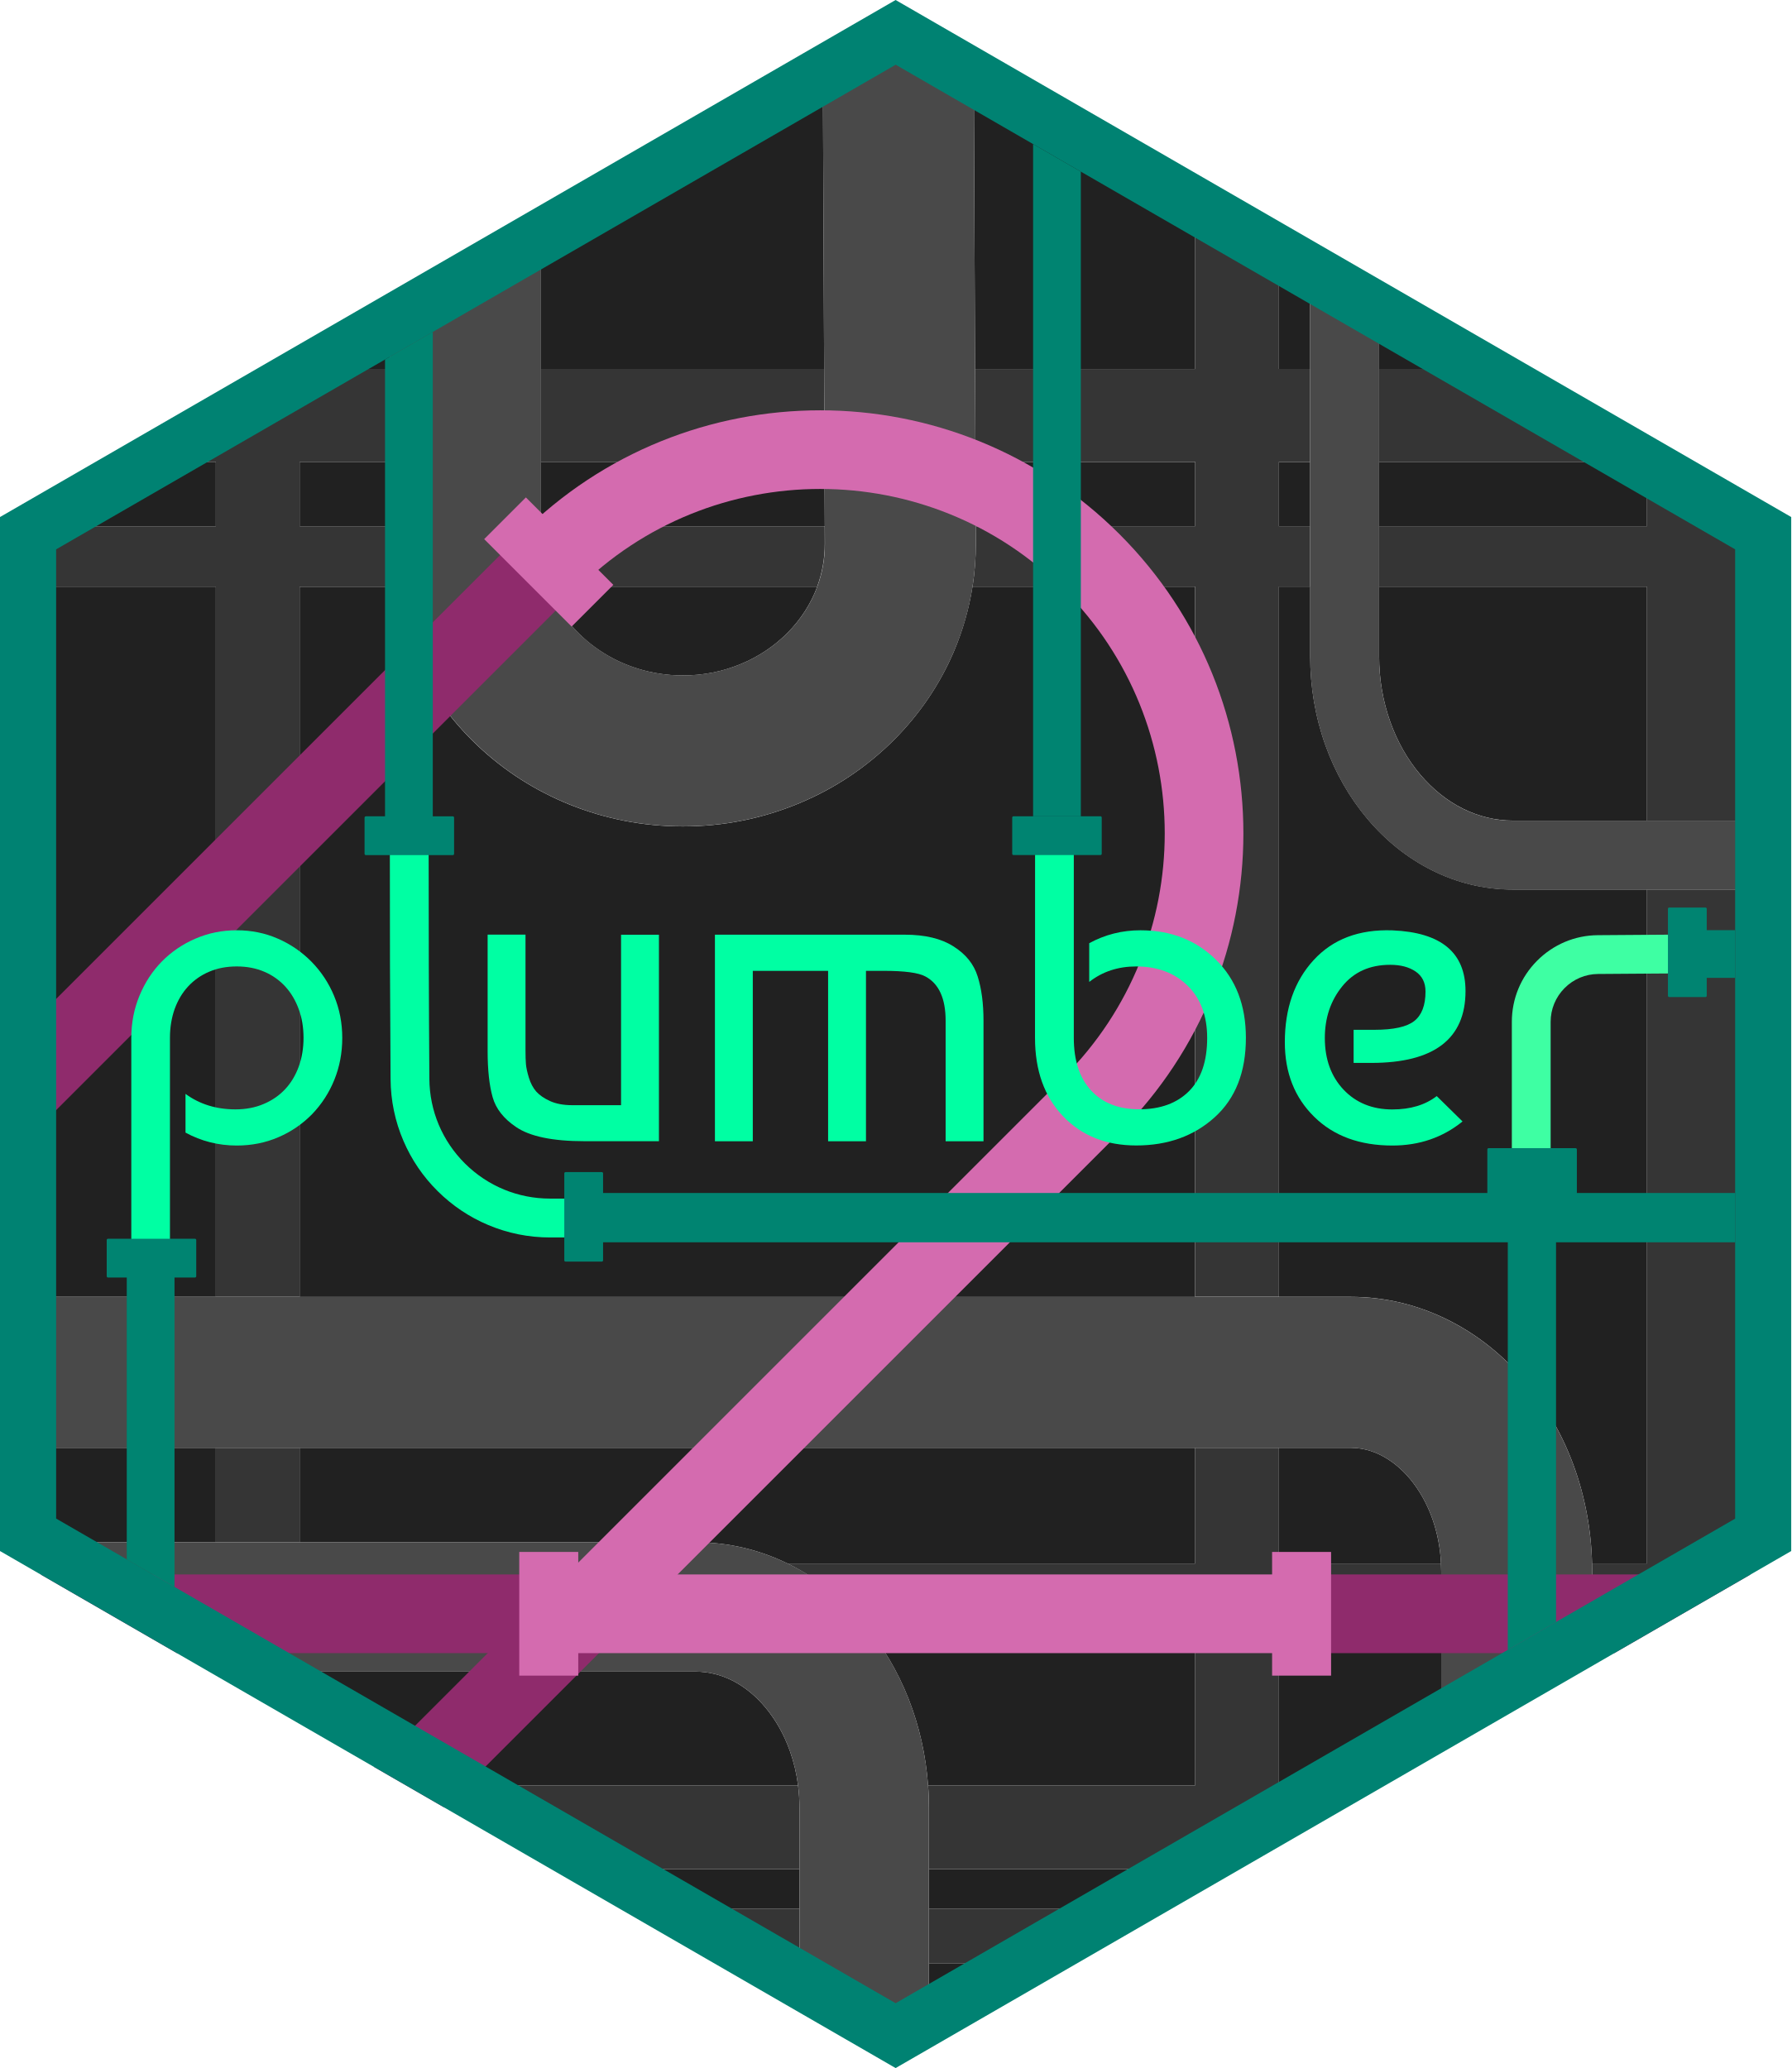
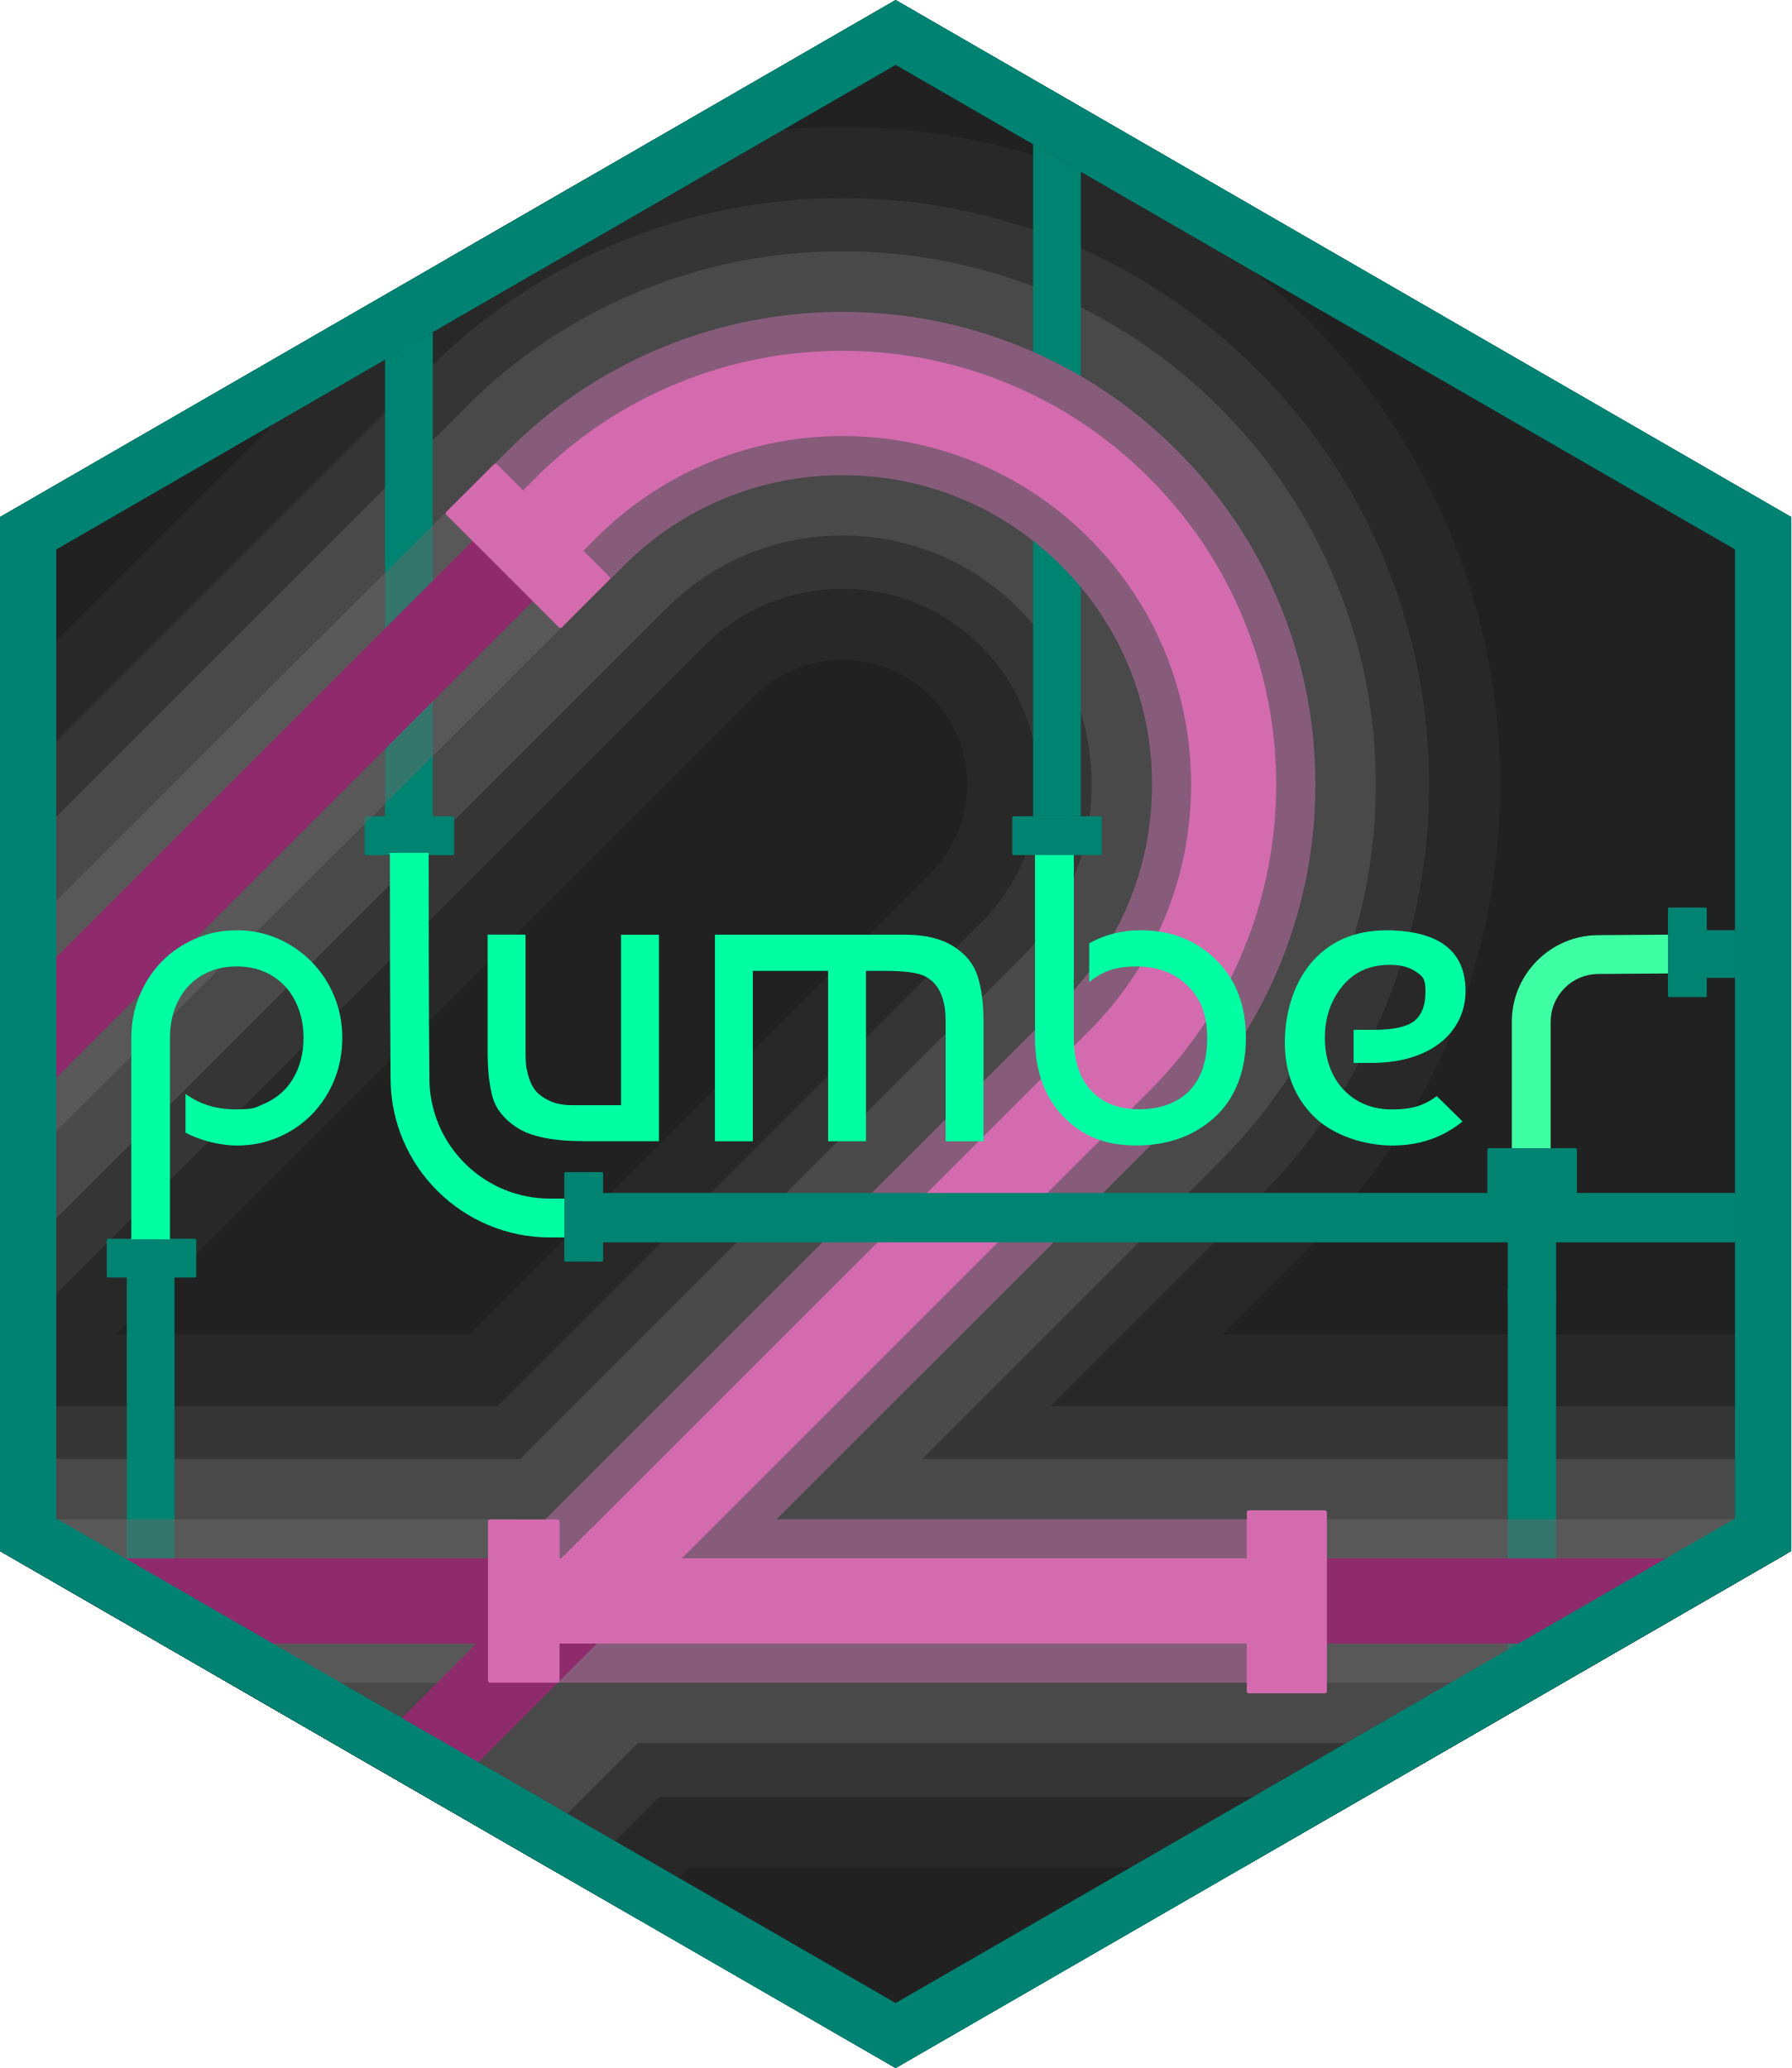
- <svg xmlns="http://www.w3.org/2000/svg" width="100%" height="100%" viewBox="0 0 2521 2911" version="1.1" xml:space="preserve" style="fill-rule:evenodd;clip-rule:evenodd;stroke-linejoin:round;stroke-miterlimit:2;">
-   <g transform="matrix(0.987308,0,0,0.987342,656.605,121.272)">
-     <path d="M611.658,-122.827L1888.36,614.279L1888.36,2088.49L611.658,2825.59L-665.045,2088.49L-665.045,614.279L611.658,-122.827Z" style="fill:none;" />
-     <clipPath id="_clip1">
-       <path d="M611.658,-122.827L1888.36,614.279L1888.36,2088.49L611.658,2825.59L-665.045,2088.49L-665.045,614.279L611.658,-122.827Z" />
+ <svg xmlns="http://www.w3.org/2000/svg" id="Layer_1" version="1.1" viewBox="0 0 2521 2911">
+   <defs>
+     <style>
+       .st0 {
+         fill: none;
+       }
+ 
+       .st1 {
+         fill: #8f2b6c;
+       }
+ 
+       .st2 {
+         fill: #3effa3;
+       }
+ 
+       .st3 {
+         fill: #d46baf;
+       }
+ 
+       .st4 {
+         fill: #212121;
+       }
+ 
+       .st5 {
+         fill: #008471;
+       }
+ 
+       .st6 {
+         opacity: .5;
+       }
+ 
+       .st7 {
+         fill: #282828;
+       }
+ 
+       .st8 {
+         fill: #00ffa3;
+       }
+ 
+       .st9 {
+         fill: #875c7a;
+       }
+ 
+       .st10 {
+         fill: #008272;
+       }
+ 
+       .st11 {
+         fill: #494949;
+       }
+ 
+       .st12 {
+         fill: #353535;
+       }
+ 
+       .st13 {
+         clip-path: url(#clippath);
+       }
+ 
+       .st14 {
+         fill: #686868;
+       }
+     </style>
+     <clipPath id="clippath">
+       <path class="st0" d="M1260.5,0L0,727.8v1455.5l1240.8,716.4,19.7,11.4,1260.5-727.8V727.8L1260.5,0Z" />
    </clipPath>
-     <g clip-path="url(#_clip1)">
-       <g id="Layer_2" transform="matrix(1.01285,0,0,1.01282,-665.045,-122.827)">
-         <g>
-           <g>
-             <path d="M1368.7,825.8C1363.8,856.9 1355.1,887.2 1342.7,916.6C1323,962.9 1294.7,1004.8 1258.6,1041.1C1220.4,1079.4 1175.5,1109.6 1125.1,1130.6C1073.2,1152.3 1018,1163.3 961.1,1163.3C906.1,1163.3 852.7,1153 802.3,1132.8C753.3,1113.1 709.3,1084.9 671.4,1048.9C633.1,1012.5 603,970 581.9,922.6C568.1,891.5 558.5,859.1 553.3,825.9L421.7,825.9L421.7,1825.6L1682.1,1825.6L1682.1,825.8L1368.7,825.8Z" style="fill:rgb(33,33,33);fill-rule:nonzero;" />
-             <path d="M1682.1,650.1L1372.9,650.1L1373.3,740.7L1682.1,740.7L1682.1,650.1Z" style="fill:rgb(33,33,33);fill-rule:nonzero;" />
-             <rect x="421.7" y="650.1" width="127" height="90.7" style="fill:rgb(33,33,33);" />
-             <path d="M1800,1825.5L1901,1825.5C1949.4,1825.5 1996.2,1836.8 2040,1859C2080.8,1879.7 2117,1908.9 2147.8,1945.8C2205.5,2015.1 2238.3,2105.2 2240.7,2200.8L2318,2200.8L2318,1252.1L2129.3,1252.1C2089.7,1252.1 2051.4,1243 2015.4,1225C1981.3,1207.9 1950.8,1183.7 1924.8,1152.9C1899.3,1122.7 1879.3,1087.7 1865.4,1048.9C1851.2,1009.1 1844,966.9 1844,923.5L1844,825.7L1800,825.7L1800,1825.5Z" style="fill:rgb(33,33,33);fill-rule:nonzero;" />
-             <path d="M1800,2285.9L1800,2513.2L1870.6,2513.2L2028.4,2422.1L2028.4,2285.9L1800,2285.9Z" style="fill:rgb(33,33,33);fill-rule:nonzero;" />
-             <path d="M1941,740.7L2318,740.7L2318,656.1L2307.5,650.1L1941,650.1L1941,740.7Z" style="fill:rgb(33,33,33);fill-rule:nonzero;" />
-             <path d="M979.4,2171C1024.2,2171 1067.5,2181 1108.3,2200.8L1682.1,2200.8L1682.1,2038L421.7,2038L421.7,2171L979.4,2171Z" style="fill:rgb(33,33,33);fill-rule:nonzero;" />
-             <rect x="1800" y="650.1" width="43.9" height="90.7" style="fill:rgb(33,33,33);" />
-             <rect x="39.5" y="825.8" width="264.3" height="999.7" style="fill:rgb(33,33,33);" />
-             <path d="M1306.2,2513.2L1682.1,2513.2L1682.1,2285.9L1216.3,2285.9C1216.4,2286 1216.5,2286.2 1216.6,2286.3C1268.8,2348.5 1300,2428.1 1306.2,2513.2Z" style="fill:rgb(33,33,33);fill-rule:nonzero;" />
-             <path d="M303.8,2038L39.5,2038L39.5,2160.5L57.7,2171L303.8,2171L303.8,2038Z" style="fill:rgb(33,33,33);fill-rule:nonzero;" />
-             <path d="M2028.1,2200.8C2027.1,2179 2023,2158.1 2016.1,2138.3C2008.5,2116.9 1997.9,2097.9 1984.6,2081.9C1970.9,2065.5 1941.9,2038 1901,2038L1800,2038L1800,2200.9L2028.1,2200.9L2028.1,2200.8Z" style="fill:rgb(33,33,33);fill-rule:nonzero;" />
-             <path d="M303.8,650.1L213.5,650.1L56.4,740.7L303.8,740.7L303.8,650.1Z" style="fill:rgb(33,33,33);fill-rule:nonzero;" />
-             <path d="M1941,825.8L1941,923.6C1941,955.8 1946.3,987 1956.8,1016.3C1966.8,1044.2 1980.9,1069.1 1998.9,1090.3C2034.3,1132.1 2080.6,1155.1 2129.3,1155.1L2318,1155.1L2318,825.8L1941,825.8Z" style="fill:rgb(33,33,33);fill-rule:nonzero;" />
-             <path d="M1307.3,2838.4L1437,2763.5L1307.3,2763.5L1307.3,2838.4Z" style="fill:rgb(33,33,33);fill-rule:nonzero;" />
-             <path d="M1307.3,2686.6L1570.2,2686.6L1666.8,2630.9L1307.3,2630.9L1307.3,2686.6Z" style="fill:rgb(33,33,33);fill-rule:nonzero;" />
-             <path d="M1125.2,2630.9L854.2,2630.9L950.8,2686.6L1125.2,2686.6L1125.2,2630.9Z" style="fill:rgb(33,33,33);fill-rule:nonzero;" />
-             <path d="M2240.8,2299.5L2264.3,2285.9L2240.8,2285.9L2240.8,2299.5Z" style="fill:rgb(33,33,33);fill-rule:nonzero;" />
-             <path d="M1111.8,2465C1103.5,2441.6 1091.8,2420.9 1077.1,2403.3C1050,2370.9 1015.3,2353.1 979.4,2353.1L421.7,2353.1L421.7,2381.2L650.4,2513.2L1123.2,2513.2C1121.1,2496.6 1117.3,2480.5 1111.8,2465Z" style="fill:rgb(33,33,33);fill-rule:nonzero;" />
-             <path d="M1682.1,519.3L1682.1,289L1370.6,109.1L1372.3,519.3L1682.1,519.3Z" style="fill:rgb(33,33,33);fill-rule:nonzero;" />
-             <path d="M761.2,740.7L1160.8,740.7L1160.4,650.1L761.2,650.1L761.2,740.7Z" style="fill:rgb(33,33,33);fill-rule:nonzero;" />
-             <path d="M1159.9,519.3L1158.1,104.7L761.2,333.8L761.2,519.3L1159.9,519.3Z" style="fill:rgb(33,33,33);fill-rule:nonzero;" />
-             <path d="M2081.1,519.3L1941,438.5L1941,519.3L2081.1,519.3Z" style="fill:rgb(33,33,33);fill-rule:nonzero;" />
-             <path d="M1800,519.3L1843.9,519.3L1843.9,382.4L1800,357.1L1800,519.3Z" style="fill:rgb(33,33,33);fill-rule:nonzero;" />
-             <path d="M1084,2763.5L1125.2,2787.3L1125.2,2763.5L1084,2763.5Z" style="fill:rgb(33,33,33);fill-rule:nonzero;" />
-             <path d="M961.1,950.8C989.8,950.8 1017.4,945.3 1043.2,934.5C1067.8,924.2 1089.7,909.6 1108.1,891.1C1127.1,872 1141.3,849.8 1150.2,825.8L771.9,825.8C798.9,898.4 873.5,950.8 961.1,950.8Z" style="fill:rgb(33,33,33);fill-rule:nonzero;" />
-             <path d="M548.8,456.5L439.9,519.3L548.8,519.3L548.8,456.5Z" style="fill:rgb(33,33,33);fill-rule:nonzero;" />
-             <path d="M1372.3,519.3L1372.9,650L1682.1,650L1682.1,740.7L1373.3,740.7L1373.4,764.3C1373.5,785 1371.9,805.5 1368.8,825.7L1682.2,825.7L1682.2,1825.4L1800,1825.4L1800,825.8L1843.9,825.8L1843.9,740.7L1800,740.7L1800,650L1843.9,650L1843.9,519.3L1800,519.3L1800,357.1L1682.1,289L1682.1,519.4L1372.3,519.4L1372.3,519.3Z" style="fill:rgb(53,53,53);fill-rule:nonzero;" />
-             <path d="M1941,650.1L2307.5,650.1L2081.1,519.3L1941,519.3L1941,650.1Z" style="fill:rgb(53,53,53);fill-rule:nonzero;" />
-             <path d="M761.2,650.1L1160.4,650.1L1159.9,519.3L761.2,519.3L761.2,650.1Z" style="fill:rgb(53,53,53);fill-rule:nonzero;" />
-             <path d="M1800,2285.9L2028.4,2285.9L2028.4,2212.2C2028.4,2208.4 2028.3,2204.6 2028.1,2200.9L1800,2200.9L1800,2038L1682.1,2038L1682.1,2200.9L1108.3,2200.9C1109.7,2201.6 1111.2,2202.3 1112.6,2203C1151.7,2222.8 1186.6,2250.7 1216.3,2285.9L1682.1,2285.9L1682.1,2513.2L1306.2,2513.2C1307,2523.6 1307.3,2534.1 1307.3,2544.6L1307.3,2630.9L1666.8,2630.9L1870.6,2513.2L1800,2513.2L1800,2285.9Z" style="fill:rgb(53,53,53);fill-rule:nonzero;" />
-             <path d="M2318,2200.8L2240.7,2200.8C2240.8,2204.6 2240.8,2208.3 2240.8,2212.1L2240.8,2285.8L2264.3,2285.8L2481.5,2160.4L2481.5,1252.1L2318,1252.1L2318,2200.8Z" style="fill:rgb(53,53,53);fill-rule:nonzero;" />
-             <path d="M1941,740.7L1941,825.8L2318,825.8L2318,1155.1L2481.5,1155.1L2481.5,750.5L2318,656.1L2318,740.7L1941,740.7Z" style="fill:rgb(53,53,53);fill-rule:nonzero;" />
-             <path d="M761.2,766C761.2,786.9 765,807 771.9,825.8L1150.1,825.8C1157.2,806.5 1160.9,786.1 1160.8,765.3L1160.7,740.8L761.2,740.8L761.2,766Z" style="fill:rgb(53,53,53);fill-rule:nonzero;" />
-             <path d="M373.1,2353.1L421.7,2381.2L421.7,2353.1L373.1,2353.1Z" style="fill:rgb(53,53,53);fill-rule:nonzero;" />
-             <rect x="303.8" y="2038" width="117.9" height="133" style="fill:rgb(53,53,53);" />
-             <path d="M303.7,1825.5L421.7,1825.5L421.7,825.8L553.4,825.8C550.3,806.1 548.8,786.2 548.8,766L548.8,740.8L421.8,740.8L421.8,650.1L548.8,650.1L548.8,519.3L439.9,519.3L213.5,650.1L303.8,650.1L303.8,740.8L56.4,740.8L39.4,750.6L39.4,825.9L303.7,825.9L303.7,1825.5Z" style="fill:rgb(53,53,53);fill-rule:nonzero;" />
-             <path d="M1125.2,2686.6L950.8,2686.6L1084,2763.5L1125.2,2763.5L1125.2,2686.6Z" style="fill:rgb(53,53,53);fill-rule:nonzero;" />
-             <path d="M1307.3,2763.5L1437,2763.5L1570.2,2686.6L1307.3,2686.6L1307.3,2763.5Z" style="fill:rgb(53,53,53);fill-rule:nonzero;" />
-             <path d="M1125.2,2544.6C1125.2,2534 1124.5,2523.5 1123.2,2513.2L650.4,2513.2L854.2,2630.9L1125.2,2630.9L1125.2,2544.6Z" style="fill:rgb(53,53,53);fill-rule:nonzero;" />
-             <path d="M2240.8,2212.2C2240.8,2208.4 2240.7,2204.6 2240.7,2200.9C2238.3,2105.4 2205.5,2015.2 2147.8,1945.9C2117,1909 2080.8,1879.8 2040,1859.1C1996.2,1836.8 1949.4,1825.6 1901,1825.6L39.5,1825.6L39.5,2038L1901,2038C1941.9,2038 1970.9,2065.5 1984.6,2081.9C1997.9,2097.9 2008.5,2116.9 2016.1,2138.3C2023.1,2158.1 2027.1,2179.1 2028.1,2200.8C2028.3,2204.6 2028.4,2208.3 2028.4,2212.1L2028.4,2422L2240.8,2299.3L2240.8,2212.2Z" style="fill:rgb(73,73,73);fill-rule:nonzero;" />
-             <path d="M1307.3,2838.5L1307.3,2544.5C1307.3,2534 1306.9,2523.5 1306.2,2513.1C1300,2428 1268.8,2348.4 1216.7,2286.2C1216.6,2286.1 1216.5,2285.9 1216.4,2285.8C1186.7,2250.5 1151.9,2222.6 1112.7,2202.9C1111.3,2202.2 1109.8,2201.5 1108.4,2200.8C1067.6,2181 1024.3,2171 979.5,2171L57.7,2171L373.1,2353.1L979.4,2353.1C1015.3,2353.1 1050,2370.9 1077.1,2403.3C1091.9,2420.9 1103.5,2441.7 1111.8,2465C1117.3,2480.5 1121.1,2496.6 1123.2,2513.2C1124.5,2523.5 1125.2,2534 1125.2,2544.6L1125.2,2787.4L1260.5,2865.5L1307.3,2838.5Z" style="fill:rgb(73,73,73);fill-rule:nonzero;" />
-             <path d="M548.8,650.1L548.8,766C548.8,786.2 550.3,806.1 553.4,825.8C558.6,859 568.2,891.3 582,922.5C603.1,969.9 633.2,1012.4 671.5,1048.8C709.4,1084.8 753.4,1113.1 802.4,1132.7C852.8,1153 906.2,1163.2 961.2,1163.2C1018.1,1163.2 1073.3,1152.2 1125.2,1130.5C1175.6,1109.4 1220.6,1079.3 1258.7,1041C1294.8,1004.8 1323.1,962.9 1342.8,916.5C1355.3,887.2 1364,856.8 1368.8,825.7C1372,805.5 1373.5,785 1373.4,764.3L1373.3,740.7L1372.9,650L1372.3,519.3L1370.6,109.1L1260.5,45.5L1158.1,104.6L1159.9,519.3L1160.5,650L1160.9,740.7L1161,765.2C1161.1,786 1157.4,806.4 1150.3,825.7C1141.4,849.7 1127.2,871.9 1108.2,891C1089.8,909.5 1067.9,924.1 1043.3,934.4C1017.5,945.2 989.9,950.7 961.2,950.7C873.6,950.7 799,898.3 772.1,825.7C765.1,806.9 761.4,786.8 761.4,765.9L761.4,333.8L639.1,404.4L549,456.4L549,650.1L548.8,650.1Z" style="fill:rgb(73,73,73);fill-rule:nonzero;" />
-             <path d="M1843.9,382.3L1843.9,923.7C1843.9,967.1 1851.1,1009.3 1865.3,1049.1C1879.2,1087.9 1899.2,1122.9 1924.7,1153.1C1950.7,1183.9 1981.2,1208.1 2015.3,1225.2C2051.3,1243.2 2089.6,1252.3 2129.2,1252.3L2481.5,1252.3L2481.5,1155.2L2129.3,1155.2C2080.6,1155.2 2034.3,1132.2 1998.9,1090.4C1980.9,1069.1 1966.8,1044.2 1956.8,1016.4C1946.3,987.1 1941,956 1941,923.7L1941,438.4L1843.9,382.3Z" style="fill:rgb(73,73,73);fill-rule:nonzero;" />
-           </g>
-           <g transform="matrix(1.10709,0,0,1.10709,-242.171,-76.5665)">
-             <g transform="matrix(0.573832,-0.573832,0.573832,0.573832,-266.275,1308.58)">
-               <path d="M1487.82,634.757L1487.82,511.532C1853.75,511.532 2150.85,808.627 2150.85,1174.57C2150.85,1540.5 1853.75,1837.6 1487.82,1837.6L360.118,1837.6L360.118,1714.37L1487.82,1714.37C1785.74,1714.37 2027.62,1472.49 2027.62,1174.57C2027.62,876.637 1785.74,634.757 1487.82,634.757Z" style="fill:rgb(212,107,175);" />
-             </g>
-             <g transform="matrix(0.573832,-0.573832,0.573832,0.573832,-266.275,1308.58)">
-               <rect x="-925.944" y="1714.37" width="1286.06" height="123.225" style="fill:rgb(143,43,108);" />
-             </g>
-             <g transform="matrix(0.954647,-0.954647,0.954647,0.954647,-531.105,1542.18)">
-               <rect x="153.327" y="323.837" width="1002.04" height="74.07" style="fill:rgb(143,43,108);" />
-             </g>
-             <g transform="matrix(1.09072,0,0,0.811521,169.443,557.658)">
-               <rect x="1562.26" y="1864.89" width="847.842" height="123.225" style="fill:rgb(143,43,108);" />
-             </g>
-             <g transform="matrix(1.44936,0,0,0.811521,-390.848,557.658)">
-               <rect x="901.925" y="1864.89" width="660.332" height="123.225" style="fill:rgb(212,107,175);" />
-             </g>
-             <g transform="matrix(1.24775,0,0,0.811521,-209.006,557.658)">
-               <rect x="52.945" y="1864.89" width="848.979" height="123.225" style="fill:rgb(143,43,108);" />
-             </g>
-             <g transform="matrix(1.14567,2.62915e-16,-2.62915e-16,1.14567,1629.18,1856.78)">
-               <rect x="180.468" y="162.053" width="65.464" height="137.239" style="fill:rgb(212,107,175);" />
-             </g>
-             <g transform="matrix(1.14567,2.62915e-16,-2.62915e-16,1.14567,672.113,1856.78)">
-               <rect x="180.468" y="162.053" width="65.464" height="137.239" style="fill:rgb(212,107,175);" />
-             </g>
-             <g transform="matrix(0.810109,-0.810109,0.810109,0.810109,556.784,769.564)">
-               <rect x="180.468" y="162.053" width="65.464" height="137.239" style="fill:rgb(212,107,175);" />
-             </g>
-           </g>
-           <g>
-             <path d="M797.2,1687.2L774.2,1687.2C729.1,1687.2 686.6,1669.7 654.5,1637.9C622.5,1606.1 604.6,1563.7 604.3,1518.6C603.5,1408.9 603.3,1303.3 603.3,1200.6L548.7,1200.6C548.6,1303.4 548.9,1409.1 549.7,1519C549.9,1549.1 556,1578.4 567.8,1605.9C579.2,1632.5 595.4,1656.3 616,1676.7C636.6,1697.1 660.5,1713.2 687.2,1724.4C714.8,1736 744,1741.9 774.2,1741.9L797.2,1741.9L797.2,1687.2Z" style="fill:rgb(0,255,163);fill-rule:nonzero;" />
-           </g>
-           <g>
-             <path d="M2248.9,1316.4C2216.5,1316.6 2186.1,1329.5 2163.2,1352.5C2140.4,1375.5 2127.8,1406 2127.8,1438.4L2127.8,1643.7L2182.4,1643.7L2182.4,1438.4C2182.4,1420.5 2189.4,1403.6 2202,1390.9C2214.6,1378.2 2231.4,1371.1 2249.3,1371C2286.7,1370.7 2323.8,1370.4 2360.6,1370.2L2360.6,1315.6C2323.7,1315.8 2286.4,1316.1 2248.9,1316.4Z" style="fill:rgb(62,255,163);fill-rule:nonzero;" />
-           </g>
-           <g>
-             <path d="M184.8,1744.5L184.8,1461C184.8,1440 188.6,1420.2 196.3,1401.6C204,1383 214.5,1367 227.8,1353.4C241.3,1339.7 257.4,1328.8 275,1321.3C293.2,1313.4 312.6,1309.5 333.2,1309.5C353.8,1309.5 373.1,1313.4 391.1,1321.3C426.9,1336.8 455.3,1365.7 470.2,1401.9C477.9,1420.3 481.7,1440 481.7,1461C481.7,1482 478,1501.7 470.5,1520.1C463.3,1538 452.7,1554.4 439.3,1568.3C425.8,1582.1 409.8,1593.1 392,1600.7C373.8,1608.6 354.2,1612.5 333.2,1612.5C307.4,1612.5 283.3,1606.4 261.1,1594.3L261.1,1539.8C280.9,1554.3 304.3,1561.6 331.4,1561.6C345.9,1561.6 359.2,1559.1 371.1,1554C383,1549 393.1,1542 401.4,1533.1C409.7,1524.2 416,1513.6 420.5,1501.3C424.9,1489 427.2,1475.5 427.2,1461C427.2,1446.5 425,1433 420.5,1420.7C416,1408.4 409.8,1397.8 401.7,1388.9C393.5,1379.9 383.5,1372.8 372.3,1368C360.8,1363 347.8,1360.4 333.2,1360.4C319.1,1360.4 306.2,1362.8 294.7,1367.7C283.4,1372.4 273.3,1379.4 265,1388.3C256.7,1397.2 250.4,1407.8 245.9,1420.1C241.5,1432.4 239.2,1446 239.2,1461L239.2,1744.5L184.8,1744.5Z" style="fill:rgb(0,255,163);fill-rule:nonzero;" />
-           </g>
-           <g>
-             <path d="M927.4,1606.4L822.6,1606.4C777.8,1606.4 745.7,1599.7 726.3,1586.4C708.9,1574.7 697.9,1560.7 693.3,1544.3C688.7,1527.9 686.3,1506.4 686.3,1479.8L686.3,1315.6L739.6,1315.6L739.6,1479.2C739.6,1486.5 739.8,1492.6 740.2,1497.7C740.6,1502.7 742,1509.2 744.4,1517.1C746.8,1525 750.3,1531.4 754.7,1536.5C759.2,1541.5 765.6,1546 774.1,1549.9C782.6,1553.7 792.9,1555.7 805,1555.7L874.1,1555.7L874.1,1315.8L927.4,1315.8L927.4,1606.4Z" style="fill:rgb(0,255,163);fill-rule:nonzero;" />
-           </g>
-           <g>
-             <path d="M1006.2,1315.7L1273.3,1315.7C1302,1315.7 1324.8,1321.2 1341.8,1332.1C1359.2,1343 1370.6,1357.1 1376,1374.5C1381.5,1391.9 1384.2,1412.7 1384.2,1436.9L1384.2,1606.5L1330.9,1606.5L1330.9,1436.9C1330.9,1405.4 1321.4,1384.6 1302.4,1374.5C1292.7,1369.2 1273.1,1366.6 1243.6,1366.6L1218.8,1366.6L1218.8,1606.5L1165.5,1606.5L1165.5,1366.6L1059.5,1366.6L1059.5,1606.5L1006.2,1606.5L1006.2,1315.7Z" style="fill:rgb(0,255,163);fill-rule:nonzero;" />
-           </g>
-           <g>
-             <path d="M1456.8,1182.4L1511.3,1182.4L1511.3,1461C1511.3,1492.9 1519.5,1517.6 1535.8,1535.2C1552.1,1552.8 1574.7,1561.5 1603.3,1561.5C1633.2,1561.5 1656.6,1552.9 1673.6,1535.8C1690.6,1518.6 1699,1493.7 1699,1461C1699,1429.9 1689.8,1405.4 1671.4,1387.4C1653,1369.4 1628.9,1360.4 1599,1360.4C1573.6,1360.4 1551.5,1367.7 1533,1382.2L1533,1327.7C1555.2,1315.6 1579.2,1309.5 1605.1,1309.5C1647.9,1309.5 1683.3,1323.3 1711.4,1351C1739.5,1378.7 1753.5,1415.3 1753.5,1460.9C1753.5,1509 1738.9,1546.2 1709.6,1572.7C1680.3,1599.2 1643.5,1612.4 1599.1,1612.4C1556.7,1612.4 1522.4,1598.7 1496.1,1571.2C1469.9,1543.7 1456.7,1507 1456.7,1460.9L1456.8,1182.4Z" style="fill:rgb(0,255,163);fill-rule:nonzero;" />
-           </g>
-           <g>
-             <path d="M1959.6,1309.6C2028.3,1312.4 2062.6,1340.9 2062.6,1395C2062.6,1462.4 2018.4,1496.2 1929.9,1496.2L1905.1,1496.2L1905.1,1449.6L1934.2,1449.6C1961.3,1449.6 1980,1445.5 1990.5,1437.2C2001,1428.9 2006.3,1415.1 2006.3,1395.7C2006.3,1383.2 2001.6,1373.8 1992.3,1367.5C1983,1361.2 1971.1,1358.1 1956.6,1358.1C1927.9,1358.1 1905.4,1368.2 1889.1,1388.4C1872.7,1408.6 1864.6,1432.8 1864.6,1461.1C1864.6,1491 1873.4,1515.2 1890.9,1533.8C1908.5,1552.4 1931.4,1561.7 1959.7,1561.7C1985.1,1561.7 2005.9,1555.4 2022.1,1542.9L2058.4,1578.6C2030.5,1601.2 1997.6,1612.5 1959.7,1612.5C1913.7,1612.5 1876.9,1599 1849.5,1571.9C1822,1544.8 1808.3,1509.9 1808.3,1467.1C1808.3,1419.5 1821.8,1380.9 1848.9,1351.4C1876,1321.9 1912.8,1308 1959.6,1309.6Z" style="fill:rgb(0,255,163);fill-rule:nonzero;" />
-           </g>
-           <g>
-             <path d="M2190,1748.7L2190,2283.2L2442.1,2137.7L2442.1,1748.7L2190,1748.7Z" style="fill:none;fill-rule:nonzero;" />
-             <path d="M848.8,1748.7L848.8,1774.1C848.8,1775.1 848,1775.9 847,1775.9L796,1775.9C795,1775.9 794.2,1775.1 794.2,1774.1L794.2,1651.7C794.2,1650.7 795,1649.9 796,1649.9L847,1649.9C848,1649.9 848.8,1650.7 848.8,1651.7L848.8,1679.3L2093.4,1679.3C2093.3,1679.1 2093.3,1678.9 2093.3,1678.7L2093.3,1618C2093.3,1617 2094.1,1616.2 2095.1,1616.2L2217.5,1616.2C2218.5,1616.2 2219.3,1617 2219.3,1618L2219.3,1678.7C2219.3,1678.9 2219.3,1679.1 2219.2,1679.3L2442.1,1679.3L2442.1,1376.6L2402.1,1376.6L2402.1,1401.8C2402.1,1402.8 2401.3,1403.6 2400.3,1403.6L2349.3,1403.6C2348.3,1403.6 2347.5,1402.8 2347.5,1401.8L2347.5,1279.4C2347.5,1278.4 2348.3,1277.6 2349.3,1277.6L2400.3,1277.6C2401.3,1277.6 2402.1,1278.4 2402.1,1279.4L2402.1,1309.4L2442.1,1309.4L2442.1,773.3L1521.2,241.6L1521.2,1149L1454,1149L1454,202.8L1260.5,91.1L658.6,438.6L609.1,467.2L609.1,1149.1L637.3,1149.1C638.3,1149.1 639.1,1149.9 639.1,1150.9L639.1,1201.9C639.1,1202.9 638.3,1203.7 637.3,1203.7L514.9,1203.7C513.9,1203.7 513.1,1202.9 513.1,1201.9L513.1,1150.9C513.1,1149.9 513.9,1149.1 514.9,1149.1L541.9,1149.1L541.9,506L78.9,773.3L78.9,2137.7L178.3,2195.1L178.3,1798.3L152,1798.3C151,1798.3 150.2,1797.5 150.2,1796.5L150.2,1745.5C150.2,1744.5 151,1743.7 152,1743.7L274.4,1743.7C275.4,1743.7 276.2,1744.5 276.2,1745.5L276.2,1796.5C276.2,1797.5 275.4,1798.3 274.4,1798.3L245.6,1798.3L245.6,2233.9L1260.5,2819.9L2122.1,2322.5L2122.1,1748.7L848.8,1748.7ZM1424.6,1150.8C1424.6,1149.8 1425.4,1149 1426.4,1149L1548.8,1149C1549.8,1149 1550.6,1149.8 1550.6,1150.8L1550.6,1201.8C1550.6,1202.8 1549.8,1203.6 1548.8,1203.6L1426.4,1203.6C1425.4,1203.6 1424.6,1202.8 1424.6,1201.8L1424.6,1150.8Z" style="fill:none;fill-rule:nonzero;" />
-             <path d="M2442.1,1748.7L2442.1,1679.3L2219.2,1679.3C2219.3,1679.1 2219.3,1678.9 2219.3,1678.7L2219.3,1618C2219.3,1617 2218.5,1616.2 2217.5,1616.2L2095.1,1616.2C2094.1,1616.2 2093.3,1617 2093.3,1618L2093.3,1678.7C2093.3,1678.9 2093.3,1679.1 2093.4,1679.3L848.8,1679.3L848.8,1651.7C848.8,1650.7 848,1649.9 847,1649.9L796,1649.9C795,1649.9 794.2,1650.7 794.2,1651.7L794.2,1774.1C794.2,1775.1 795,1775.9 796,1775.9L847,1775.9C848,1775.9 848.8,1775.1 848.8,1774.1L848.8,1748.7L2122.1,1748.7L2122.1,2322.5L2190,2283.3L2190,1748.7L2442.1,1748.7Z" style="fill:rgb(0,132,113);fill-rule:nonzero;" />
-             <path d="M1521.2,1149.1L1521.2,241.6L1454,202.8L1454,1149.1L1521.2,1149.1Z" style="fill:rgb(0,132,113);fill-rule:nonzero;" />
-             <path d="M1260.5,0L0,727.8L0,2183.3L1240.8,2899.7L1260.5,2911.1L2521,2183.3L2521,727.8L1260.5,0ZM2190,2283.2L2122.1,2322.4L1260.5,2819.8L245.6,2233.8L178.4,2195L79,2137.6L79,773.3L542,506L609.2,467.2L658.7,438.6L1260.6,91.1L1454,202.8L1521.2,241.6L2442.1,773.3L2442.1,2137.7L2190,2283.2Z" style="fill:rgb(0,130,114);fill-rule:nonzero;" />
-             <path d="M514.9,1149.1C513.9,1149.1 513.1,1149.9 513.1,1150.9L513.1,1201.9C513.1,1202.9 513.9,1203.7 514.9,1203.7L637.3,1203.7C638.3,1203.7 639.1,1202.9 639.1,1201.9L639.1,1150.9C639.1,1149.9 638.3,1149.1 637.3,1149.1L609.1,1149.1L609.1,467.2L541.9,506L541.9,1149L514.9,1149L514.9,1149.1Z" style="fill:rgb(0,132,113);fill-rule:nonzero;" />
-             <path d="M2402.1,1279.3C2402.1,1278.3 2401.3,1277.5 2400.3,1277.5L2349.3,1277.5C2348.3,1277.5 2347.5,1278.3 2347.5,1279.3L2347.5,1401.7C2347.5,1402.7 2348.3,1403.5 2349.3,1403.5L2400.3,1403.5C2401.3,1403.5 2402.1,1402.7 2402.1,1401.7L2402.1,1376.5L2442.1,1376.5L2442.1,1309.3L2402.1,1309.3L2402.1,1279.3Z" style="fill:rgb(0,132,113);fill-rule:nonzero;" />
-             <path d="M274.4,1798.3C275.4,1798.3 276.2,1797.5 276.2,1796.5L276.2,1745.5C276.2,1744.5 275.4,1743.7 274.4,1743.7L152,1743.7C151,1743.7 150.2,1744.5 150.2,1745.5L150.2,1796.5C150.2,1797.5 151,1798.3 152,1798.3L178.4,1798.3L178.4,2195.1L245.6,2233.9L245.6,1798.3L274.4,1798.3Z" style="fill:rgb(0,132,113);fill-rule:nonzero;" />
-             <path d="M1426.4,1203.6L1548.8,1203.6C1549.8,1203.6 1550.6,1202.8 1550.6,1201.8L1550.6,1150.8C1550.6,1149.8 1549.8,1149 1548.8,1149L1426.4,1149C1425.4,1149 1424.6,1149.8 1424.6,1150.8L1424.6,1201.8C1424.6,1202.8 1425.4,1203.6 1426.4,1203.6Z" style="fill:rgb(0,132,113);fill-rule:nonzero;" />
-           </g>
-         </g>
-       </g>
+   </defs>
+   <g class="st13">
+     <path class="st4" d="M1260.5,0L0,727.8v1455.5l1240.8,716.4,19.7,11.4,1260.5-727.8V727.8L1260.5,0Z" />
+     <rect class="st4" x="-62.8" y="1943.6" width="2577.1" height="620" />
+     <path class="st4" d="M504.2,3002.9l-438.4-438.4,1290-1289.9c45.4-45.4,70.5-105.9,70.5-170.1s-25-124.7-70.5-170.1c-45.4-45.4-105.9-70.5-170.1-70.5s-124.7,25-170.1,70.5l-1594,1594-438.4-438.4L577.2,495.9c82.1-82.1,177.9-145.7,284.9-189,103.2-41.8,212.1-63,323.7-63s220.5,21.2,323.7,63c107,43.4,202.8,107,284.9,189,82.1,82.1,145.7,177.9,189,284.9,41.8,103.2,63,212.1,63,323.7s-21.2,220.5-63,323.7c-43.4,107-107,202.8-189,284.9L504.2,3002.9Z" />
+     <rect class="st7" x="-95.1" y="1878.6" width="2609.5" height="750" />
+     <path class="st7" d="M550.2,3048.9L19.9,2518.5l1290-1289.9c44.7-44.7,51.4-97,51.4-124.2s-6.7-79.4-51.4-124.2c-44.8-44.8-97-51.4-124.2-51.4s-79.4,6.7-124.2,51.4l-1594,1594-530.3-530.3L531.2,449.9c88.2-88.2,191.3-156.6,306.4-203.3,110.9-45,228.1-67.8,348.1-67.8s237.2,22.8,348.1,67.8c115.1,46.7,218.1,115.1,306.4,203.3s156.6,191.3,203.3,306.4c45,110.9,67.8,228.1,67.8,348.1s-22.8,237.2-67.8,348.1c-46.7,115.1-115.1,218.1-203.3,306.4l-1290,1289.9Z" />
+     <rect class="st12" x="-85.7" y="1979.5" width="2600.1" height="550" />
+     <path class="st12" d="M479.5,2978.1l-388.9-388.9,1290-1289.9c52-52,80.7-121.3,80.7-194.9s-28.7-142.8-80.7-194.9c-52.1-52.1-121.3-80.7-194.9-80.7s-142.8,28.7-194.9,80.7l-1594,1594-388.9-388.9L601.9,520.6c78.7-78.7,170.7-139.7,273.3-181.3,99-40.1,203.4-60.5,310.5-60.5s211.6,20.3,310.5,60.5c102.6,41.6,194.5,102.6,273.3,181.3,78.7,78.7,139.7,170.7,181.3,273.3,40.1,99,60.5,203.4,60.5,310.5s-20.3,211.6-60.5,310.5c-41.6,102.6-102.6,194.5-181.3,273.3L479.5,2978.1Z" />
+     <rect class="st11" x="-86" y="2053.6" width="2600.3" height="400" />
+     <path class="st11" d="M426.4,2925.1l-282.8-282.9,1290-1289.9c66.2-66.2,102.7-154.3,102.7-247.9s-36.5-181.7-102.7-247.9c-66.2-66.2-154.3-102.7-247.9-102.7s-181.7,36.5-247.9,102.7l-1594,1594-282.8-282.8L654.9,573.6c71.6-71.6,155.2-127.1,248.4-164.9,90-36.5,185-55,282.4-55s192.4,18.5,282.4,55c93.2,37.8,176.8,93.3,248.4,164.9,71.6,71.6,127.1,155.2,164.9,248.4,36.5,90,55,185,55,282.4s-18.5,192.4-55,282.4c-37.8,93.2-93.3,176.8-164.9,248.4L426.4,2925.1Z" />
+     <path class="st5" d="M274.4,1798.3c1,0,1.8-.8,1.8-1.8v-51c0-1-.8-1.8-1.8-1.8h-122.4c-1,0-1.8.8-1.8,1.8v51c0,1,.8,1.8,1.8,1.8h26.4v396.8l67.2,38.8v-435.6h28.8Z" />
+     <polygon class="st5" points="2122.1 1814 2122.1 2322.5 2190 2283.3 2190 1814 2122.1 1814" />
+     <polygon class="st5" points="1521.2 1149.1 1521.2 241.6 1454 202.8 1454 1149.1 1521.2 1149.1" />
+     <path class="st5" d="M514.9,1149.1c-1,0-1.8.8-1.8,1.8v51c0,1,.8,1.8,1.8,1.8h122.4c1,0,1.8-.8,1.8-1.8v-51c0-1-.8-1.8-1.8-1.8h-28.2V467.2l-67.2,38.8v643h-27Z" />
+     <g class="st6">
+       <rect class="st14" x="-1132" y="1433.5" width="2184.4" height="230" transform="translate(-1104.7 423.6) rotate(-44.9)" />
    </g>
+     <rect class="st9" x="776.7" y="2138.6" width="1079.9" height="230" />
+     <g class="st6">
+       <rect class="st14" x="1825.2" y="2138.6" width="687.9" height="230" />
+       <path class="st14" d="M723.4,2138.6H-318.4v230H726.4c-.2-76.7-2-153.3-2.9-230Z" />
+     </g>
+     <path class="st9" d="M896.4,2335l-162.6-162.6,760-759.9c82.3-82.3,127.6-191.7,127.6-308s-45.3-225.8-127.6-308c-82.3-82.3-191.7-127.6-308-127.6s-225.8,45.3-308,127.6l-19.6,19.6-162.6-162.6,19.6-19.6c63.5-63.5,137.6-112.7,220.2-146.2,79.8-32.3,164-48.7,250.4-48.7s170.6,16.4,250.4,48.7c82.6,33.5,156.7,82.7,220.2,146.2,63.5,63.5,112.7,137.6,146.2,220.2,32.3,79.8,48.7,164,48.7,250.4s-16.4,170.6-48.7,250.4c-33.5,82.6-82.7,156.7-146.2,220.2l-760,759.9Z" />
+     <g id="_x32_">
+       <rect class="st1" x="175.2" y="2458.7" width="749.6" height="120" transform="translate(-1619.8 1126.6) rotate(-45)" />
+       <rect class="st1" x="1791.9" y="2193.6" width="722.4" height="120" />
+       <rect class="st3" x="776.7" y="2193.6" width="1079.9" height="120" />
+       <rect class="st1" x="-290.5" y="2193.6" width="1040.9" height="120" />
+       <rect class="st3" x="790.7" y="2167.4" width="101.2" height="120" transform="translate(-1328.6 1247.2) rotate(-45)" />
+       <rect class="st3" x="725" y="696.1" width="60.6" height="120" transform="translate(-313.4 755.5) rotate(-45)" />
+       <rect class="st1" x="-1114.9" y="1483.3" width="2165.9" height="120" transform="translate(-1100.6 429.5) rotate(-45)" />
+       <path class="st3" d="M857.5,2296.1l-84.8-84.9,760-759.9c46.9-46.9,83.1-101.4,107.8-162.3,23.8-58.8,35.9-120.9,35.9-184.6s-12.1-125.9-35.9-184.6c-24.7-60.8-60.9-115.4-107.8-162.3-46.9-46.9-101.4-83.1-162.3-107.8-58.8-23.8-120.9-35.9-184.6-35.9s-125.9,12.1-184.7,35.9c-60.8,24.7-115.4,60.9-162.3,107.8l-19.6,19.6-84.9-84.9,19.6-19.6c58.3-58.3,126.2-103.4,202-134.1,73.2-29.7,150.5-44.7,229.7-44.7s156.6,15,229.7,44.7c75.8,30.7,143.8,75.9,202,134.1,58.3,58.3,103.4,126.2,134.1,202,29.7,73.2,44.7,150.5,44.7,229.7s-15,156.6-44.7,229.7c-30.7,75.8-75.9,143.8-134.1,202l-760,759.9Z" />
+     </g>
+     <rect class="st3" x="1754.7" y="2126" width="112.8" height="257.6" rx="3" ry="3" />
+     <rect class="st3" x="686.8" y="2138.8" width="100.7" height="229.8" rx="3" ry="3" />
+     <rect class="st3" x="692.6" y="653.3" width="100.7" height="229.9" rx="3" ry="3" transform="translate(-325.6 750.4) rotate(-45)" />
+     <polygon class="st0" points="1260.5 0 0 727.8 0 2183.3 1240.8 2899.7 1260.5 2911.1 2521 2183.3 2521 727.8 1260.5 0" />
+     <path class="st0" d="M1260.5,0L0,727.8v1455.5l1240.8,716.4,19.7,11.4,1260.5-727.8V727.8L1260.5,0Z" />
+     <path class="st0" d="M1260.5,0L0,727.7v1455.5l1240.8,716.4,19.7,11.4,1260.5-727.8V727.7L1260.5,0Z" />
+     <path class="st8" d="M797.2,1687.2h-23c-45.1,0-87.6-17.5-119.7-49.3-32-31.8-49.9-74.2-50.2-119.3-.8-109.7-1-215.3-1-318h-54.6c0,102.8.2,208.5,1,318.4.2,30.1,6.3,59.4,18.1,86.9,11.4,26.6,27.6,50.4,48.2,70.8,20.6,20.4,44.5,36.5,71.2,47.7,27.6,11.6,56.8,17.5,87,17.5h23v-54.7Z" />
+     <path class="st2" d="M2248.9,1316.4c-32.4.2-62.8,13.1-85.7,36.1-22.8,23-35.4,53.5-35.4,85.9v205.3h54.6v-205.3c0-17.9,7-34.8,19.6-47.5,12.6-12.7,29.4-19.8,47.3-19.9,37.4-.3,74.5-.6,111.3-.8v-54.6c-36.9.2-74.2.5-111.7.8h0Z" />
+     <path class="st8" d="M184.8,1744.5v-283.5c0-21,3.8-40.8,11.5-59.4,7.7-18.6,18.2-34.6,31.5-48.2,13.5-13.7,29.6-24.6,47.2-32.1,18.2-7.9,37.6-11.8,58.2-11.8s39.9,3.9,57.9,11.8c35.8,15.5,64.2,44.4,79.1,80.6,7.7,18.4,11.5,38.1,11.5,59.1s-3.7,40.7-11.2,59.1c-7.2,17.9-17.8,34.3-31.2,48.2-13.5,13.8-29.5,24.8-47.3,32.4-18.2,7.9-37.8,11.8-58.8,11.8s-49.9-6.1-72.1-18.2v-54.5c19.8,14.5,43.2,21.8,70.3,21.8s27.8-2.5,39.7-7.6c11.9-5,22-12,30.3-20.9,8.3-8.9,14.6-19.5,19.1-31.8,4.4-12.3,6.7-25.8,6.7-40.3s-2.2-28-6.7-40.3c-4.5-12.3-10.7-22.9-18.8-31.8-8.2-9-18.2-16.1-29.4-20.9-11.5-5-24.5-7.6-39.1-7.6s-27,2.4-38.5,7.3c-11.3,4.7-21.4,11.7-29.7,20.6-8.3,8.9-14.6,19.5-19.1,31.8-4.4,12.3-6.7,25.9-6.7,40.9v283.5h-54.4Z" />
+     <path class="st8" d="M927.4,1606.4h-104.8c-44.8,0-76.9-6.7-96.3-20-17.4-11.7-28.4-25.7-33-42.1-4.6-16.4-7-37.9-7-64.5v-164.2h53.3v163.6c0,7.3.2,13.4.6,18.5.4,5,1.8,11.5,4.2,19.4s5.9,14.3,10.3,19.4c4.5,5,10.9,9.5,19.4,13.4,8.5,3.8,18.8,5.8,30.9,5.8h69.1v-239.9h53.3v290.6h0Z" />
+     <path class="st8" d="M1006.2,1315.7h267.1c28.7,0,51.5,5.5,68.5,16.4,17.4,10.9,28.8,25,34.2,42.4,5.5,17.4,8.2,38.2,8.2,62.4v169.6h-53.3v-169.6c0-31.5-9.5-52.3-28.5-62.4-9.7-5.3-29.3-7.9-58.8-7.9h-24.8v239.9h-53.3v-239.9h-106v239.9h-53.3v-290.8h0Z" />
+     <path class="st8" d="M1456.8,1182.4h54.5v278.6c0,31.9,8.2,56.6,24.5,74.2,16.3,17.6,38.9,26.3,67.5,26.3s53.3-8.6,70.3-25.7c17-17.2,25.4-42.1,25.4-74.8s-9.2-55.6-27.6-73.6c-18.4-18-42.5-27-72.4-27s-47.5,7.3-66,21.8v-54.5c22.2-12.1,46.2-18.2,72.1-18.2,42.8,0,78.2,13.8,106.3,41.5,28.1,27.7,42.1,64.3,42.1,109.9s-14.6,85.3-43.9,111.8c-29.3,26.5-66.1,39.7-110.5,39.7s-76.7-13.7-103-41.2c-26.2-27.5-39.4-64.2-39.4-110.3v-278.5h0Z" />
+     <path class="st8" d="M1959.6,1309.6c68.7,2.8,103,31.3,103,85.4s-44.2,101.2-132.7,101.2h-24.8v-46.6h29.1c27.1,0,45.8-4.1,56.3-12.4,10.5-8.3,15.8-22.1,15.8-41.5s-4.7-21.9-14-28.2c-9.3-6.3-21.2-9.4-35.7-9.4-28.7,0-51.2,10.1-67.5,30.3-16.4,20.2-24.5,44.4-24.5,72.7s8.8,54.1,26.3,72.7c17.6,18.6,40.5,27.9,68.8,27.9s46.2-6.3,62.4-18.8l36.3,35.7c-27.9,22.6-60.8,33.9-98.7,33.9s-82.8-13.5-110.2-40.6c-27.5-27.1-41.2-62-41.2-104.8s13.5-86.2,40.6-115.7c27.1-29.5,63.9-43.4,110.7-41.8h0Z" />
+     <polygon class="st0" points="2190 1748.7 2190 2283.2 2442.1 2137.7 2442.1 1748.7 2190 1748.7" />
+     <path class="st5" d="M2402.1,1279.3c0-1-.8-1.8-1.8-1.8h-51c-1,0-1.8.8-1.8,1.8v122.4c0,1,.8,1.8,1.8,1.8h51c1,0,1.8-.8,1.8-1.8v-25.2h40v-67.2h-40v-30h0Z" />
+     <path class="st5" d="M1426.4,1203.6h122.4c1,0,1.8-.8,1.8-1.8v-51c0-1-.8-1.8-1.8-1.8h-122.4c-1,0-1.8.8-1.8,1.8v51c0,1,.8,1.8,1.8,1.8Z" />
+     <path class="st10" d="M1260.5,0L0,727.8v1455.5l1240.8,716.4,19.7,11.4,1260.5-727.8V727.8L1260.5,0ZM2190,2283.2l-67.9,39.2-861.6,497.4-1014.9-586-67.2-38.8-99.4-57.4V773.3l463-267.3,67.2-38.8,49.5-28.6L1260.6,91.1l193.4,111.7,67.2,38.8,920.9,531.7v1364.4l-252.1,145.5Z" />
+     <path class="st10" d="M1260.5,0L0,727.8v1455.5l1240.8,716.4,19.7,11.4,1260.5-727.8V727.8L1260.5,0ZM2190,2283.2l-67.9,39.2-861.6,497.4-1014.9-586-67.2-38.8-99.4-57.4V773.3l463-267.3,67.2-38.8,49.5-28.6L1260.6,91.1l193.4,111.7,67.2,38.8,920.9,531.7v1364.4l-252.1,145.5Z" />
+     <path class="st0" d="M1260.5,0L0,727.7v1455.5l1240.8,716.4,19.7,11.4,1260.5-727.8V727.7L1260.5,0Z" />
+     <path class="st5" d="M2219.2,1679.3c.1-.2.1-.4.1-.6v-60.7c0-1-.8-1.8-1.8-1.8h-122.4c-1,0-1.8.8-1.8,1.8v60.7c0,.2,0,.4.1.6H848.8v-27.6c0-1-.8-1.8-1.8-1.8h-51c-1,0-1.8.8-1.8,1.8v122.4c0,1,.8,1.8,1.8,1.8h51c1,0,1.8-.8,1.8-1.8v-25.4h1273.3v85.3h67.9v-85.3h252.1v-69.4h-222.9Z" />
+     <path class="st0" d="M1260.5,0L0,727.7v1455.5l1240.8,716.4,19.7,11.4,1260.5-727.8V727.7L1260.5,0Z" />
  </g>
</svg>
